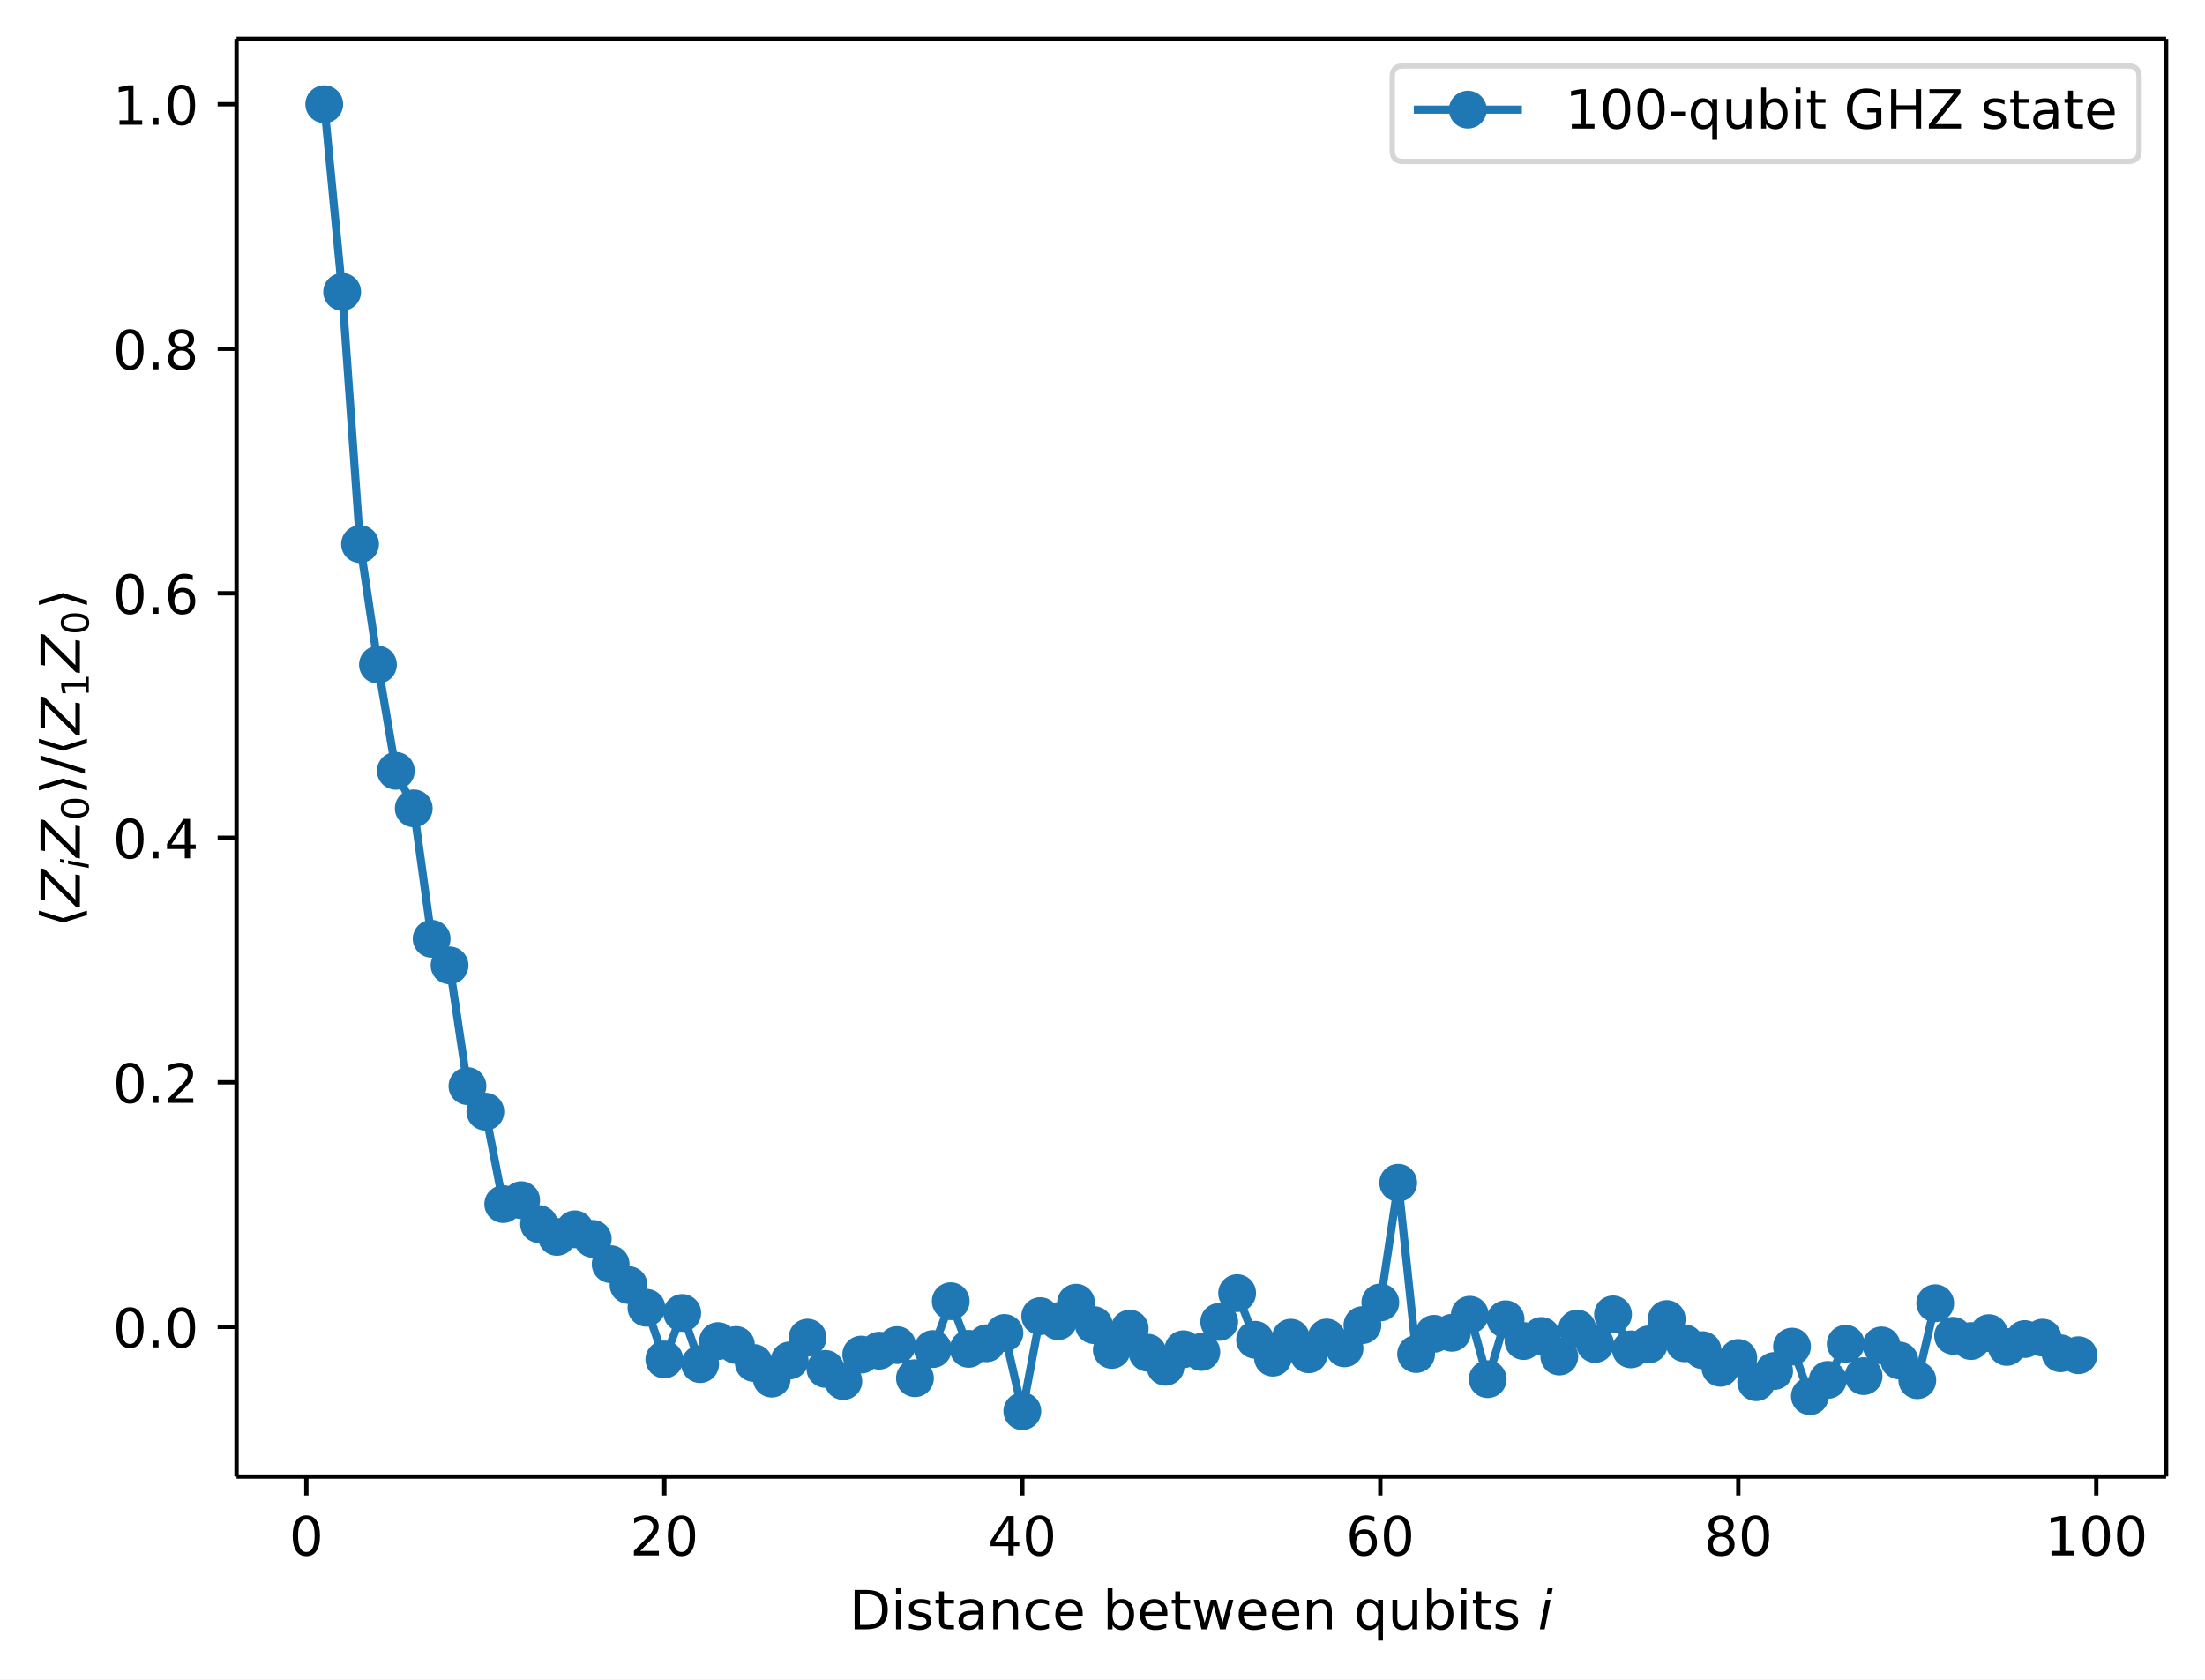
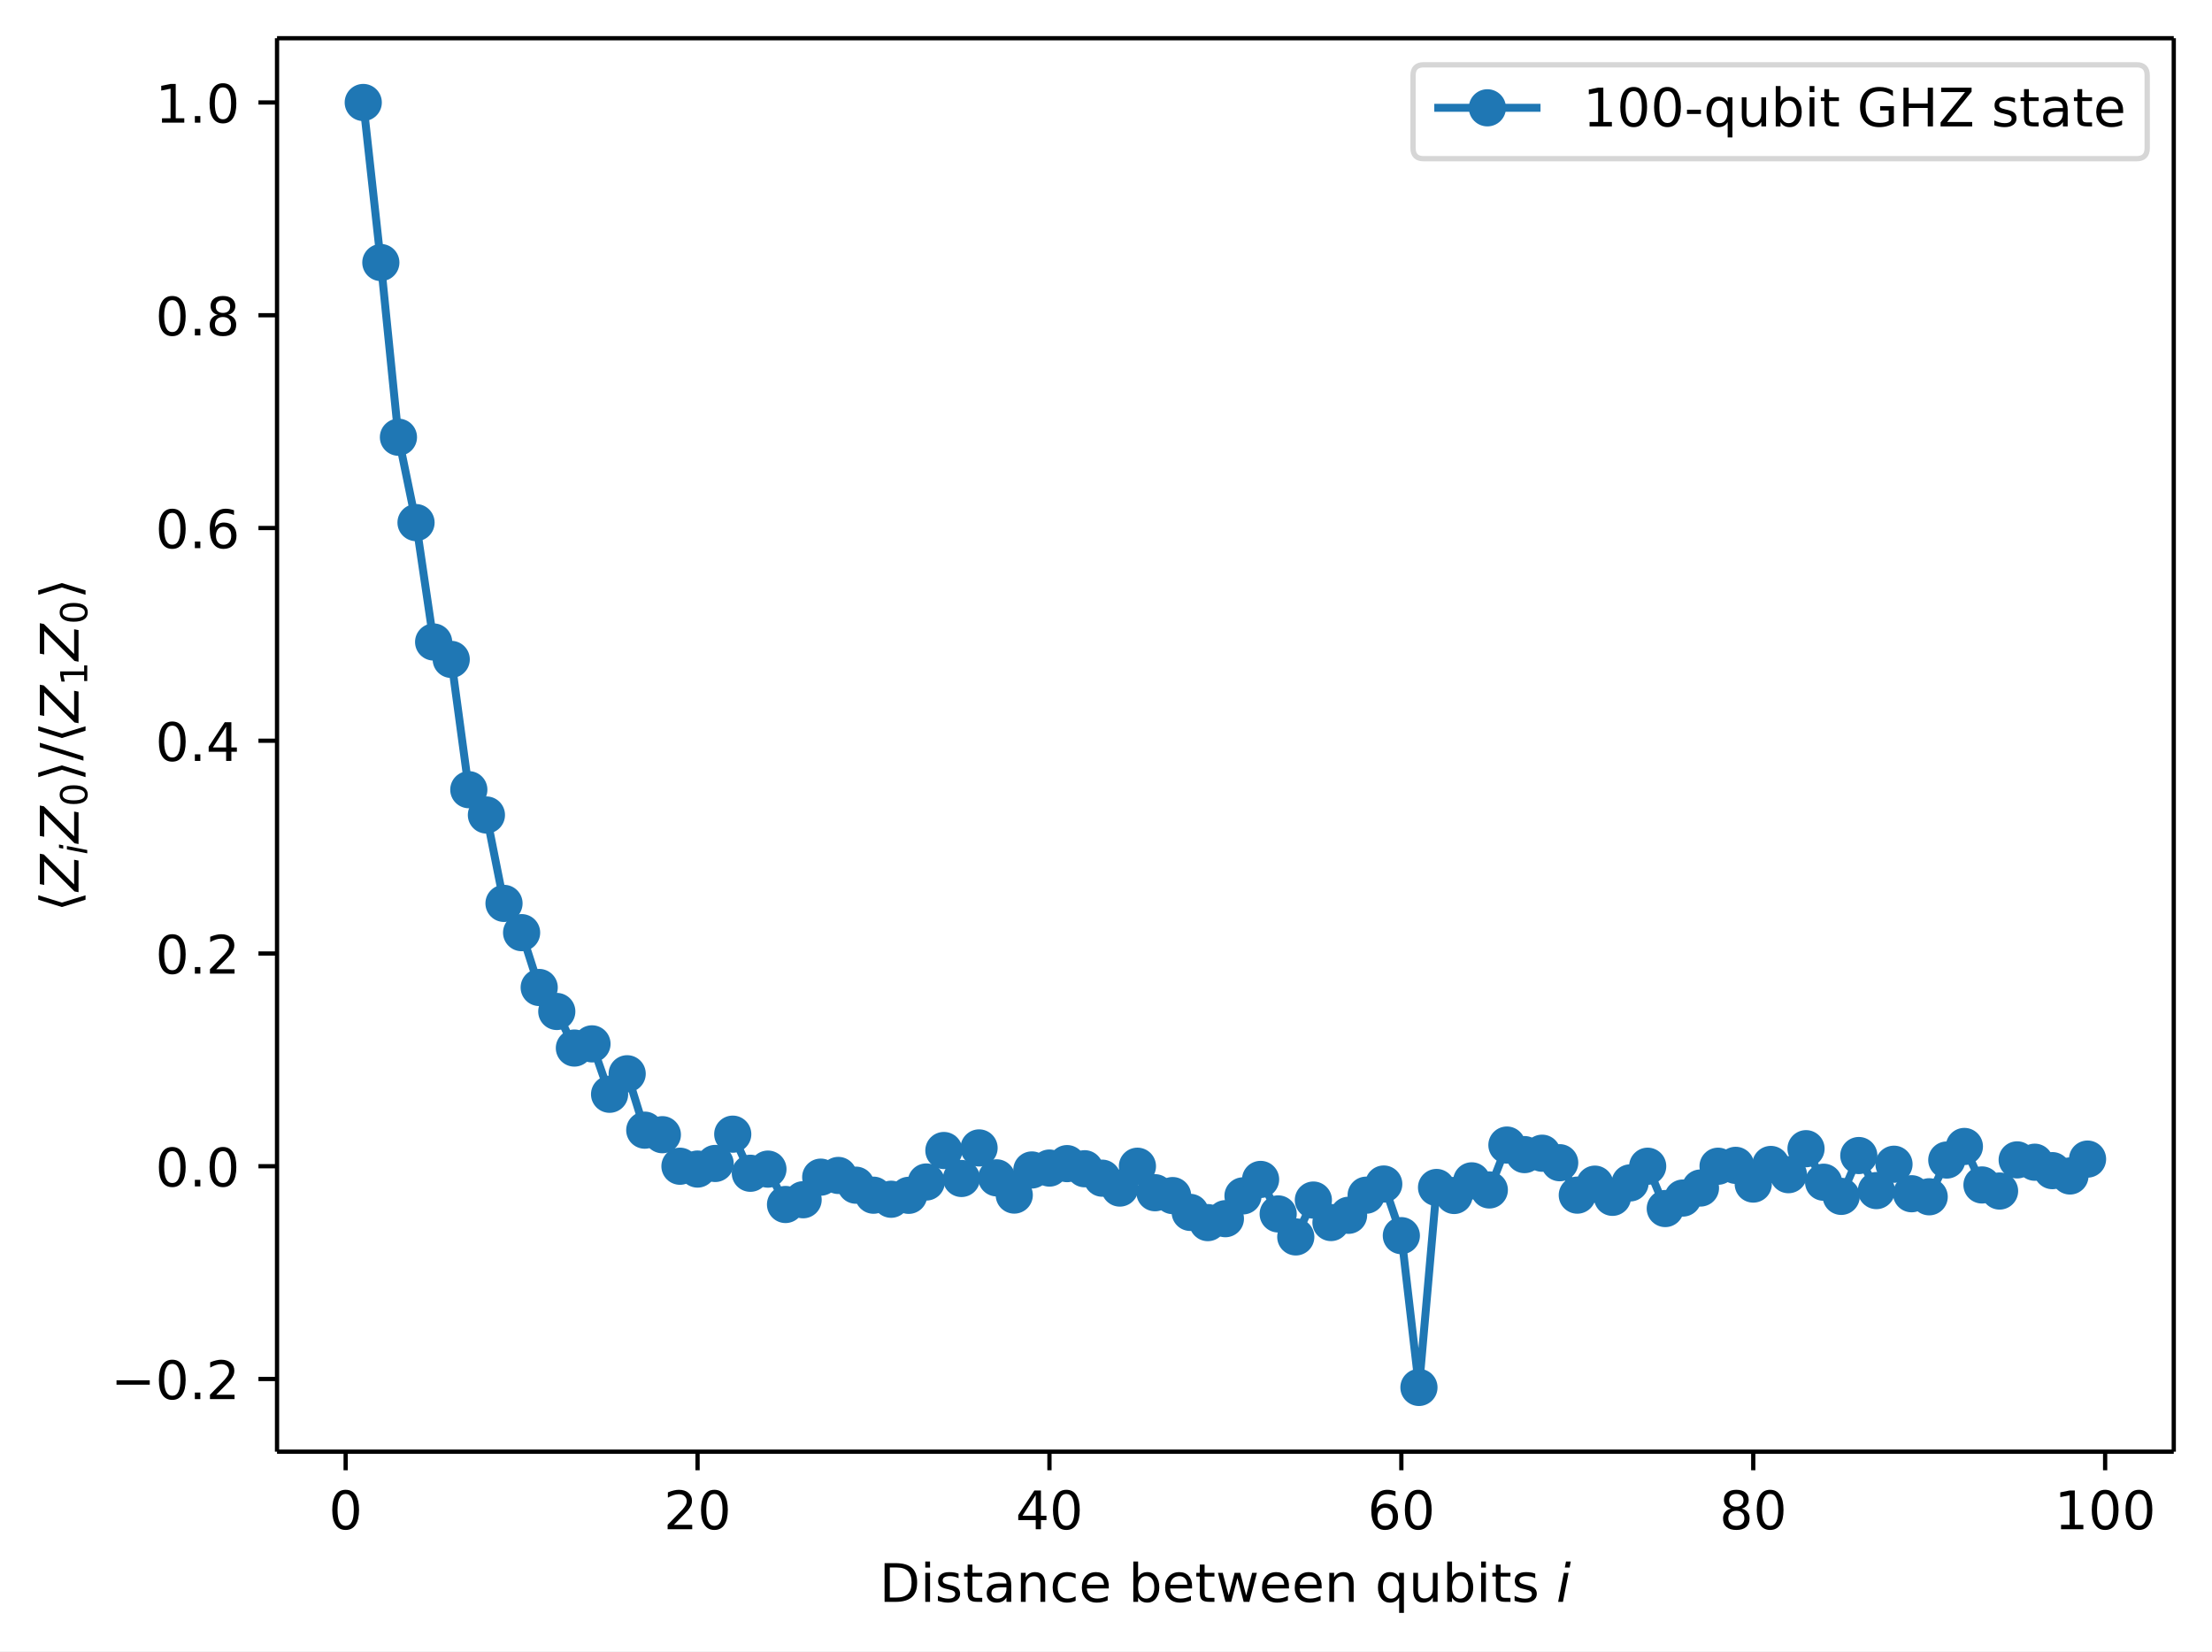
- <svg xmlns="http://www.w3.org/2000/svg" xmlns:xlink="http://www.w3.org/1999/xlink" width="408.1pt" height="310.89pt" version="1.1" viewBox="0 0 408.1 310.89">
+ <svg xmlns="http://www.w3.org/2000/svg" xmlns:xlink="http://www.w3.org/1999/xlink" width="416.48pt" height="310.89pt" version="1.1" viewBox="0 0 416.48 310.89">
  <defs>
    <style type="text/css">*{stroke-linejoin: round; stroke-linecap: butt}</style>
  </defs>
-   <path d="m0 310.89h408.1v-310.89h-408.1z" fill="#ffffff" />
-   <path d="m43.781 273.31h357.12v-266.11h-357.12z" fill="#ffffff" />
+   <path d="m0 310.89h416.48v-310.89h-416.48z" fill="#ffffff" />
+   <path d="m52.161 273.31h357.12v-266.11h-357.12z" fill="#ffffff" />
  <defs>
    <path id="74202237dc5" d="m0 0v3.5" stroke="#000000" stroke-width=".8" />
  </defs>
-   <use x="56.701" y="273.312" stroke="#000000" stroke-width=".8" xlink:href="#74202237dc5" />
-   <g transform="translate(53.52 287.91) scale(.1 -.1)">
+   <use x="65.081" y="273.312" stroke="#000000" stroke-width=".8" xlink:href="#74202237dc5" />
+   <g transform="translate(61.9 287.91) scale(.1 -.1)">
    <defs>
      <path id="DejaVuSans-30" transform="scale(.015625)" d="m2034 4250q-487 0-733-480-245-479-245-1442 0-959 245-1439 246-480 733-480 491 0 736 480 246 480 246 1439 0 963-246 1442-245 480-736 480zm0 500q785 0 1199-621 414-620 414-1801 0-1178-414-1799-414-620-1199-620-784 0-1198 620-414 621-414 1799 0 1181 414 1801 414 621 1198 621z" />
    </defs>
    <use xlink:href="#DejaVuSans-30" />
  </g>
-   <use x="122.957" y="273.312" stroke="#000000" stroke-width=".8" xlink:href="#74202237dc5" />
-   <g transform="translate(116.59 287.91) scale(.1 -.1)">
+   <use x="131.337" y="273.312" stroke="#000000" stroke-width=".8" xlink:href="#74202237dc5" />
+   <g transform="translate(124.97 287.91) scale(.1 -.1)">
    <defs>
      <path id="DejaVuSans-32" transform="scale(.015625)" d="m1228 531h2203v-531h-2962v531q359 372 979 998 621 627 780 809 303 340 423 576 121 236 121 464 0 372-261 606-261 235-680 235-297 0-627-103-329-103-704-313v638q381 153 712 231 332 78 607 78 725 0 1156-363 431-362 431-968 0-288-108-546-107-257-392-607-78-91-497-524-418-433-1181-1211z" />
    </defs>
    <use xlink:href="#DejaVuSans-32" />
    <use transform="translate(63.623)" xlink:href="#DejaVuSans-30" />
  </g>
-   <use x="189.213" y="273.312" stroke="#000000" stroke-width=".8" xlink:href="#74202237dc5" />
-   <g transform="translate(182.85 287.91) scale(.1 -.1)">
+   <use x="197.593" y="273.312" stroke="#000000" stroke-width=".8" xlink:href="#74202237dc5" />
+   <g transform="translate(191.23 287.91) scale(.1 -.1)">
    <defs>
      <path id="DejaVuSans-34" transform="scale(.015625)" d="m2419 4116-1594-2491h1594v2491zm-166 550h794v-3041h666v-525h-666v-1100h-628v1100h-2106v609l1940 2957z" />
    </defs>
    <use xlink:href="#DejaVuSans-34" />
    <use transform="translate(63.623)" xlink:href="#DejaVuSans-30" />
  </g>
-   <use x="255.469" y="273.312" stroke="#000000" stroke-width=".8" xlink:href="#74202237dc5" />
-   <g transform="translate(249.11 287.91) scale(.1 -.1)">
+   <use x="263.849" y="273.312" stroke="#000000" stroke-width=".8" xlink:href="#74202237dc5" />
+   <g transform="translate(257.49 287.91) scale(.1 -.1)">
    <defs>
      <path id="DejaVuSans-36" transform="scale(.015625)" d="m2113 2584q-425 0-674-291-248-290-248-796 0-503 248-796 249-292 674-292t673 292q248 293 248 796 0 506-248 796-248 291-673 291zm1253 1979v-575q-238 112-480 171-242 60-480 60-625 0-955-422-329-422-376-1275 184 272 462 417 279 145 613 145 703 0 1111-427 408-426 408-1160 0-719-425-1154-425-434-1131-434-810 0-1238 620-428 621-428 1799 0 1106 525 1764t1409 658q238 0 480-47t505-140z" />
    </defs>
    <use xlink:href="#DejaVuSans-36" />
    <use transform="translate(63.623)" xlink:href="#DejaVuSans-30" />
  </g>
-   <use x="321.725" y="273.312" stroke="#000000" stroke-width=".8" xlink:href="#74202237dc5" />
-   <g transform="translate(315.36 287.91) scale(.1 -.1)">
+   <use x="330.105" y="273.312" stroke="#000000" stroke-width=".8" xlink:href="#74202237dc5" />
+   <g transform="translate(323.74 287.91) scale(.1 -.1)">
    <defs>
      <path id="DejaVuSans-38" transform="scale(.015625)" d="m2034 2216q-450 0-708-241-257-241-257-662 0-422 257-663 258-241 708-241t709 242q260 243 260 662 0 421-258 662-257 241-711 241zm-631 268q-406 100-633 378-226 279-226 679 0 559 398 884 399 325 1092 325 697 0 1094-325t397-884q0-400-227-679-226-278-629-378 456-106 710-416 255-309 255-755 0-679-414-1042-414-362-1186-362-771 0-1186 362-414 363-414 1042 0 446 256 755 257 310 713 416zm-231 997q0-362 226-565 227-203 636-203 407 0 636 203 230 203 230 565 0 363-230 566-229 203-636 203-409 0-636-203-226-203-226-566z" />
    </defs>
    <use xlink:href="#DejaVuSans-38" />
    <use transform="translate(63.623)" xlink:href="#DejaVuSans-30" />
  </g>
-   <use x="387.981" y="273.312" stroke="#000000" stroke-width=".8" xlink:href="#74202237dc5" />
-   <g transform="translate(378.44 287.91) scale(.1 -.1)">
+   <use x="396.361" y="273.312" stroke="#000000" stroke-width=".8" xlink:href="#74202237dc5" />
+   <g transform="translate(386.82 287.91) scale(.1 -.1)">
    <defs>
      <path id="DejaVuSans-31" transform="scale(.015625)" d="m794 531h1031v3560l-1122-225v575l1116 225h631v-4135h1031v-531h-2687v531z" />
    </defs>
    <use xlink:href="#DejaVuSans-31" />
    <use transform="translate(63.623)" xlink:href="#DejaVuSans-30" />
    <use transform="translate(127.25)" xlink:href="#DejaVuSans-30" />
  </g>
-   <g transform="translate(157.19 301.59) scale(.1 -.1)">
+   <g transform="translate(165.57 301.59) scale(.1 -.1)">
    <defs>
      <path id="DejaVuSans-44" transform="scale(.015625)" d="m1259 4147v-3628h763q966 0 1414 437 448 438 448 1382 0 937-448 1373t-1414 436h-763zm-631 519h1297q1356 0 1990-564 635-564 635-1764 0-1207-638-1773-637-565-1987-565h-1297v4666z" />
      <path id="DejaVuSans-69" transform="scale(.015625)" d="m603 3500h575v-3500h-575v3500zm0 1363h575v-729h-575v729z" />
      <path id="DejaVuSans-73" transform="scale(.015625)" d="m2834 3397v-544q-243 125-506 187-262 63-544 63-428 0-642-131t-214-394q0-200 153-314t616-217l197-44q612-131 870-370t258-667q0-488-386-773-386-284-1061-284-281 0-586 55t-642 164v594q319-166 628-249 309-82 613-82 406 0 624 139 219 139 219 392 0 234-158 359-157 125-692 241l-200 47q-534 112-772 345-237 233-237 639 0 494 350 762 350 269 994 269 318 0 599-47 282-46 519-140z" />
      <path id="DejaVuSans-74" transform="scale(.015625)" d="m1172 4494v-994h1184v-447h-1184v-1900q0-428 117-550t477-122h590v-481h-590q-666 0-919 248-253 249-253 905v1900h-422v447h422v994h578z" />
      <path id="DejaVuSans-61" transform="scale(.015625)" d="m2194 1759q-697 0-966-159t-269-544q0-306 202-486 202-179 548-179 479 0 768 339t289 901v128h-572zm1147 238v-1997h-575v531q-197-318-491-470t-719-152q-537 0-855 302-317 302-317 808 0 590 395 890 396 300 1180 300h807v57q0 397-261 614t-733 217q-300 0-585-72-284-72-546-216v532q315 122 612 182 297 61 578 61 760 0 1135-394 375-393 375-1193z" />
      <path id="DejaVuSans-6e" transform="scale(.015625)" d="m3513 2113v-2113h-575v2094q0 497-194 743-194 247-581 247-466 0-735-297-269-296-269-809v-1978h-578v3500h578v-544q207 316 486 472 280 156 646 156 603 0 912-373 310-373 310-1098z" />
      <path id="DejaVuSans-63" transform="scale(.015625)" d="m3122 3366v-538q-244 135-489 202t-495 67q-560 0-870-355-309-354-309-995t309-996q310-354 870-354 250 0 495 67t489 202v-532q-241-112-499-168-257-57-548-57-791 0-1257 497-465 497-465 1341 0 856 470 1346 471 491 1290 491 265 0 518-55 253-54 491-163z" />
      <path id="DejaVuSans-65" transform="scale(.015625)" d="m3597 1894v-281h-2644q38-594 358-905t892-311q331 0 642 81t618 244v-544q-310-131-635-200t-659-69q-838 0-1327 487-489 488-489 1320 0 859 464 1363 464 505 1252 505 706 0 1117-455 411-454 411-1235zm-575 169q-6 471-264 752-258 282-683 282-481 0-770-272t-333-766l2050 4z" />
      <path id="DejaVuSans-62" transform="scale(.015625)" d="m3116 1747q0 634-261 995t-717 361q-457 0-718-361t-261-995 261-995 718-361q456 0 717 361t261 995zm-1957 1222q182 312 458 463 277 152 661 152 638 0 1036-506 399-506 399-1331t-399-1332q-398-506-1036-506-384 0-661 152-276 152-458 464v-525h-578v4863h578v-1894z" />
      <path id="DejaVuSans-77" transform="scale(.015625)" d="m269 3500h575l719-2731 715 2731h678l719-2731 716 2731h575l-916-3500h-678l-753 2869-756-2869h-679l-915 3500z" />
      <path id="DejaVuSans-71" transform="scale(.015625)" d="m947 1747q0-634 261-995t717-361 718 361q263 361 263 995t-263 995q-262 361-718 361t-717-361-261-995zm1959-1222q-181-312-458-464-276-152-664-152-634 0-1033 506-398 507-398 1332t398 1331q399 506 1033 506 388 0 664-152 277-151 458-463v531h575v-4831h-575v1856z" />
      <path id="DejaVuSans-75" transform="scale(.015625)" d="m544 1381v2119h575v-2097q0-497 193-746 194-248 582-248 465 0 735 297 271 297 271 810v1984h575v-3500h-575v538q-209-319-486-474-276-155-642-155-603 0-916 375-312 375-312 1097zm1447 2203z" />
      <path id="DejaVuSans-Oblique-69" transform="scale(.015625)" d="m1172 4863h575l-141-729h-575l141 729zm-263-1363h575l-684-3500h-575l684 3500z" />
    </defs>
    <use transform="translate(0 .015625)" xlink:href="#DejaVuSans-44" />
    <use transform="translate(77.002 .015625)" xlink:href="#DejaVuSans-69" />
    <use transform="translate(104.79 .015625)" xlink:href="#DejaVuSans-73" />
    <use transform="translate(156.88 .015625)" xlink:href="#DejaVuSans-74" />
    <use transform="translate(196.09 .015625)" xlink:href="#DejaVuSans-61" />
    <use transform="translate(257.37 .015625)" xlink:href="#DejaVuSans-6e" />
    <use transform="translate(320.75 .015625)" xlink:href="#DejaVuSans-63" />
    <use transform="translate(375.73 .015625)" xlink:href="#DejaVuSans-65" />
    <use transform="translate(437.26 .015625)" xlink:href="#DejaVuSans-20" />
    <use transform="translate(469.04 .015625)" xlink:href="#DejaVuSans-62" />
    <use transform="translate(532.52 .015625)" xlink:href="#DejaVuSans-65" />
    <use transform="translate(594.04 .015625)" xlink:href="#DejaVuSans-74" />
    <use transform="translate(633.25 .015625)" xlink:href="#DejaVuSans-77" />
    <use transform="translate(715.04 .015625)" xlink:href="#DejaVuSans-65" />
    <use transform="translate(776.56 .015625)" xlink:href="#DejaVuSans-65" />
    <use transform="translate(838.09 .015625)" xlink:href="#DejaVuSans-6e" />
    <use transform="translate(901.46 .015625)" xlink:href="#DejaVuSans-20" />
    <use transform="translate(933.25 .015625)" xlink:href="#DejaVuSans-71" />
    <use transform="translate(996.73 .015625)" xlink:href="#DejaVuSans-75" />
    <use transform="translate(1060.1 .015625)" xlink:href="#DejaVuSans-62" />
    <use transform="translate(1123.6 .015625)" xlink:href="#DejaVuSans-69" />
    <use transform="translate(1151.4 .015625)" xlink:href="#DejaVuSans-74" />
    <use transform="translate(1190.6 .015625)" xlink:href="#DejaVuSans-73" />
    <use transform="translate(1242.7 .015625)" xlink:href="#DejaVuSans-20" />
    <use transform="translate(1274.5 .015625)" xlink:href="#DejaVuSans-Oblique-69" />
  </g>
  <defs>
    <path id="a2b1e3c4c59" d="m0 0h-3.5" stroke="#000000" stroke-width=".8" />
  </defs>
-   <use x="43.781" y="245.599" stroke="#000000" stroke-width=".8" xlink:href="#a2b1e3c4c59" />
-   <g transform="translate(20.878 249.4) scale(.1 -.1)">
-     <defs>
+   <use x="52.161" y="259.625" stroke="#000000" stroke-width=".8" xlink:href="#a2b1e3c4c59" />
+   <g transform="translate(20.878 263.42) scale(.1 -.1)">
+     <defs>
+       <path id="DejaVuSans-2212" transform="scale(.015625)" d="m678 2272h4006v-531h-4006v531z" />
      <path id="DejaVuSans-2e" transform="scale(.015625)" d="m684 794h660v-794h-660v794z" />
    </defs>
+     <use xlink:href="#DejaVuSans-2212" />
+     <use transform="translate(83.789)" xlink:href="#DejaVuSans-30" />
+     <use transform="translate(147.41)" xlink:href="#DejaVuSans-2e" />
+     <use transform="translate(179.2)" xlink:href="#DejaVuSans-32" />
+   </g>
+   <use x="52.161" y="219.57" stroke="#000000" stroke-width=".8" xlink:href="#a2b1e3c4c59" />
+   <g transform="translate(29.258 223.37) scale(.1 -.1)">
    <use xlink:href="#DejaVuSans-30" />
    <use transform="translate(63.623)" xlink:href="#DejaVuSans-2e" />
    <use transform="translate(95.41)" xlink:href="#DejaVuSans-30" />
  </g>
-   <use x="43.781" y="200.338" stroke="#000000" stroke-width=".8" xlink:href="#a2b1e3c4c59" />
-   <g transform="translate(20.878 204.14) scale(.1 -.1)">
+   <use x="52.161" y="179.515" stroke="#000000" stroke-width=".8" xlink:href="#a2b1e3c4c59" />
+   <g transform="translate(29.258 183.31) scale(.1 -.1)">
    <use xlink:href="#DejaVuSans-30" />
    <use transform="translate(63.623)" xlink:href="#DejaVuSans-2e" />
    <use transform="translate(95.41)" xlink:href="#DejaVuSans-32" />
  </g>
-   <use x="43.781" y="155.078" stroke="#000000" stroke-width=".8" xlink:href="#a2b1e3c4c59" />
-   <g transform="translate(20.878 158.88) scale(.1 -.1)">
+   <use x="52.161" y="139.46" stroke="#000000" stroke-width=".8" xlink:href="#a2b1e3c4c59" />
+   <g transform="translate(29.258 143.26) scale(.1 -.1)">
    <use xlink:href="#DejaVuSans-30" />
    <use transform="translate(63.623)" xlink:href="#DejaVuSans-2e" />
    <use transform="translate(95.41)" xlink:href="#DejaVuSans-34" />
  </g>
-   <use x="43.781" y="109.817" stroke="#000000" stroke-width=".8" xlink:href="#a2b1e3c4c59" />
-   <g transform="translate(20.878 113.62) scale(.1 -.1)">
+   <use x="52.161" y="99.406" stroke="#000000" stroke-width=".8" xlink:href="#a2b1e3c4c59" />
+   <g transform="translate(29.258 103.2) scale(.1 -.1)">
    <use xlink:href="#DejaVuSans-30" />
    <use transform="translate(63.623)" xlink:href="#DejaVuSans-2e" />
    <use transform="translate(95.41)" xlink:href="#DejaVuSans-36" />
  </g>
-   <use x="43.781" y="64.557" stroke="#000000" stroke-width=".8" xlink:href="#a2b1e3c4c59" />
-   <g transform="translate(20.878 68.356) scale(.1 -.1)">
+   <use x="52.161" y="59.351" stroke="#000000" stroke-width=".8" xlink:href="#a2b1e3c4c59" />
+   <g transform="translate(29.258 63.15) scale(.1 -.1)">
    <use xlink:href="#DejaVuSans-30" />
    <use transform="translate(63.623)" xlink:href="#DejaVuSans-2e" />
    <use transform="translate(95.41)" xlink:href="#DejaVuSans-38" />
  </g>
-   <use x="43.781" y="19.296" stroke="#000000" stroke-width=".8" xlink:href="#a2b1e3c4c59" />
-   <g transform="translate(20.878 23.095) scale(.1 -.1)">
+   <use x="52.161" y="19.296" stroke="#000000" stroke-width=".8" xlink:href="#a2b1e3c4c59" />
+   <g transform="translate(29.258 23.095) scale(.1 -.1)">
    <use xlink:href="#DejaVuSans-31" />
    <use transform="translate(63.623)" xlink:href="#DejaVuSans-2e" />
    <use transform="translate(95.41)" xlink:href="#DejaVuSans-30" />
  </g>
  <g transform="translate(14.798 171.66) rotate(-90) scale(.1 -.1)">
    <defs>
      <path id="DejaVuSans-27e8" transform="scale(.015625)" d="m572 2006 881 2850h531l-881-2850 881-2850h-531l-881 2850z" />
      <path id="DejaVuSans-Oblique-5a" transform="scale(.015625)" d="m838 4666h3662l-91-482-3615-3653h2975l-100-531h-3810l91 481 3616 3653h-2828l100 532z" />
      <path id="DejaVuSans-27e9" transform="scale(.015625)" d="m1925 2006-881-2850h-531l881 2850-881 2850h531l881-2850z" />
      <path id="DejaVuSans-2f" transform="scale(.015625)" d="m1625 4666h531l-1625-5260h-531l1625 5260z" />
    </defs>
    <use transform="translate(0 .125)" xlink:href="#DejaVuSans-27e8" />
    <use transform="translate(39.014 .125)" xlink:href="#DejaVuSans-Oblique-5a" />
    <use transform="translate(107.52 -16.281) scale(.7)" xlink:href="#DejaVuSans-Oblique-69" />
    <use transform="translate(129.7 .125)" xlink:href="#DejaVuSans-Oblique-5a" />
    <use transform="translate(198.21 -16.281) scale(.7)" xlink:href="#DejaVuSans-30" />
    <use transform="translate(245.48 .125)" xlink:href="#DejaVuSans-27e9" />
    <use transform="translate(284.49 .125)" xlink:href="#DejaVuSans-2f" />
    <use transform="translate(318.18 .125)" xlink:href="#DejaVuSans-27e8" />
    <use transform="translate(357.2 .125)" xlink:href="#DejaVuSans-Oblique-5a" />
    <use transform="translate(425.7 -16.281) scale(.7)" xlink:href="#DejaVuSans-31" />
    <use transform="translate(472.97 .125)" xlink:href="#DejaVuSans-Oblique-5a" />
    <use transform="translate(541.48 -16.281) scale(.7)" xlink:href="#DejaVuSans-30" />
    <use transform="translate(588.75 .125)" xlink:href="#DejaVuSans-27e9" />
  </g>
-   <path d="m60.014 19.296 3.313 34.733 3.313 46.691 3.313 22.316 3.313 19.649 3.313 6.947 3.313 24.143 3.313 4.924 3.313 22.343 3.313 4.731 3.313 17.107 3.313-0.723 3.313 4.428 3.313 2.37 3.313-1.407 3.313 1.771 3.313 4.684 3.313 3.859 3.313 4.21 3.313 9.571 3.313-8.61 3.313 9.467 3.313-4.258 3.313 0.717 3.313 3.337 3.313 2.892 3.313-3.367 3.313-4.222 3.313 5.791 3.313 2.251 3.313-4.903 3.313-0.723 3.313-1.036 3.313 6.136 3.313-5.403 3.313-8.854 3.313 8.816 3.313-1.026 3.313-1.913 3.313 14.481 3.313-17.596 3.313 0.934 3.313-3.417 3.313 4.148 3.313 4.585 3.313-3.937 3.313 4.454 3.313 2.604 3.313-3.242 3.313 0.5 3.313-5.565 3.313-5.317 3.313 8.625 3.313 3.316 3.313-3.7 3.313 3.074 3.313-3.104 3.313 2.004 3.313-4.296 3.313-4.202 3.313-22.146 3.313 31.696 3.313-3.743 3.313-0.186 3.313-3.342 3.313 11.925 3.313-11.091 3.313 4.027 3.313-0.937 3.313 3.807 3.313-5.183 3.313 2.857 3.313-5.469 3.313 6.469 3.313-0.922 3.313-4.688 3.313 4.491 3.313 1.27 3.313 3.262 3.313-1.818 3.313 4.488 3.313-2.072 3.313-4.516 3.313 9.174 3.313-3.015 3.313-6.686 3.313 5.989 3.313-5.686 3.313 2.795 3.313 3.646 3.313-14.24 3.313 6.022 3.313 0.97 3.313-1.465 3.313 2.55 3.313-1.453 3.313-0.264 3.313 2.9 3.313 0.358" clip-path="url(#893fe9f7941)" fill="none" stroke="#1f77b4" stroke-linecap="square" stroke-width="1.5" />
+   <path d="m68.394 19.296 3.313 30.135 3.313 32.886 3.313 16.076 3.313 22.48 3.313 3.275 3.313 24.53 3.313 4.765 3.313 16.642 3.313 5.508 3.313 10.325 3.313 4.515 3.313 6.887 3.313-0.788 3.313 9.489 3.313-3.859 3.313 10.618 3.313 0.854 3.313 5.936 3.313 0.533 3.313-1.053 3.313-5.515 3.313 7.36 3.313-0.78 3.313 6.661 3.313-0.894 3.313-4.253 3.313-0.322 3.313 1.833 3.313 1.886 3.313 0.761 3.313-0.737 3.313-2.51 3.313-5.927 3.313 5.263 3.313-5.75 3.313 5.637 3.313 3.238 3.313-4.726 3.313-0.358 3.313-0.837 3.313 0.966 3.313 1.776 3.313 1.86 3.313-4.11 3.313 4.989 3.313 0.538 3.313 3.163 3.313 1.925 3.313-0.74 3.313-4.295 3.313-3.097 3.313 6.496 3.313 4.327 3.313-6.938 3.313 4.232 3.313-1.366 3.313-3.784 3.313-2.101 3.313 9.721 3.313 28.574 3.313-37.645 3.313 1.506 3.313-2.755 3.313 1.712 3.313-8.449 3.313 1.797 3.313-0.262 3.313 1.788 3.313 6.105 3.313-2.067 3.313 2.48 3.313-2.715 3.313-3.14 3.313 7.967 3.313-1.976 3.313-1.888 3.313-4.103 3.313-0.165 3.313 3.524 3.313-3.691 3.313 1.923 3.313-4.892 3.313 6.313 3.313 2.664 3.313-7.689 3.313 6.599 3.313-4.963 3.313 5.555 3.313 0.573 3.313-6.92 3.313-2.554 3.313 7.247 3.313 1.143 3.313-5.865 3.313 0.441 3.313 1.585 3.313 1.005 3.313-3.18" clip-path="url(#893fe9f7941)" fill="none" stroke="#1f77b4" stroke-linecap="square" stroke-width="1.5" />
  <defs>
    <path id="c8b4cf7db5a" d="m0 3c0.796 0 1.559-0.316 2.121-0.879 0.563-0.563 0.879-1.326 0.879-2.121s-0.316-1.559-0.879-2.121c-0.563-0.563-1.326-0.879-2.121-0.879s-1.559 0.316-2.121 0.879c-0.563 0.563-0.879 1.326-0.879 2.121s0.316 1.559 0.879 2.121c0.563 0.563 1.326 0.879 2.121 0.879z" stroke="#1f77b4" />
  </defs>
  <g clip-path="url(#893fe9f7941)" fill="#1f77b4" stroke="#1f77b4">
-     <use x="60.014" y="19.296" xlink:href="#c8b4cf7db5a" />
-     <use x="63.327" y="54.029" xlink:href="#c8b4cf7db5a" />
-     <use x="66.64" y="100.719" xlink:href="#c8b4cf7db5a" />
-     <use x="69.952" y="123.036" xlink:href="#c8b4cf7db5a" />
-     <use x="73.265" y="142.685" xlink:href="#c8b4cf7db5a" />
-     <use x="76.578" y="149.632" xlink:href="#c8b4cf7db5a" />
-     <use x="79.891" y="173.775" xlink:href="#c8b4cf7db5a" />
-     <use x="83.204" y="178.698" xlink:href="#c8b4cf7db5a" />
-     <use x="86.516" y="201.041" xlink:href="#c8b4cf7db5a" />
-     <use x="89.829" y="205.772" xlink:href="#c8b4cf7db5a" />
-     <use x="93.142" y="222.879" xlink:href="#c8b4cf7db5a" />
-     <use x="96.455" y="222.156" xlink:href="#c8b4cf7db5a" />
-     <use x="99.768" y="226.584" xlink:href="#c8b4cf7db5a" />
-     <use x="103.08" y="228.954" xlink:href="#c8b4cf7db5a" />
-     <use x="106.393" y="227.548" xlink:href="#c8b4cf7db5a" />
-     <use x="109.706" y="229.319" xlink:href="#c8b4cf7db5a" />
-     <use x="113.019" y="234.003" xlink:href="#c8b4cf7db5a" />
-     <use x="116.332" y="237.861" xlink:href="#c8b4cf7db5a" />
-     <use x="119.644" y="242.071" xlink:href="#c8b4cf7db5a" />
-     <use x="122.957" y="251.642" xlink:href="#c8b4cf7db5a" />
-     <use x="126.27" y="243.033" xlink:href="#c8b4cf7db5a" />
-     <use x="129.583" y="252.5" xlink:href="#c8b4cf7db5a" />
-     <use x="132.896" y="248.241" xlink:href="#c8b4cf7db5a" />
-     <use x="136.208" y="248.959" xlink:href="#c8b4cf7db5a" />
-     <use x="139.521" y="252.296" xlink:href="#c8b4cf7db5a" />
-     <use x="142.834" y="255.188" xlink:href="#c8b4cf7db5a" />
-     <use x="146.147" y="251.82" xlink:href="#c8b4cf7db5a" />
-     <use x="149.46" y="247.599" xlink:href="#c8b4cf7db5a" />
-     <use x="152.772" y="253.39" xlink:href="#c8b4cf7db5a" />
-     <use x="156.085" y="255.64" xlink:href="#c8b4cf7db5a" />
-     <use x="159.398" y="250.737" xlink:href="#c8b4cf7db5a" />
-     <use x="162.711" y="250.014" xlink:href="#c8b4cf7db5a" />
-     <use x="166.024" y="248.978" xlink:href="#c8b4cf7db5a" />
-     <use x="169.336" y="255.114" xlink:href="#c8b4cf7db5a" />
-     <use x="172.649" y="249.711" xlink:href="#c8b4cf7db5a" />
-     <use x="175.962" y="240.857" xlink:href="#c8b4cf7db5a" />
-     <use x="179.275" y="249.673" xlink:href="#c8b4cf7db5a" />
-     <use x="182.588" y="248.648" xlink:href="#c8b4cf7db5a" />
-     <use x="185.9" y="246.735" xlink:href="#c8b4cf7db5a" />
-     <use x="189.213" y="261.216" xlink:href="#c8b4cf7db5a" />
-     <use x="192.526" y="243.62" xlink:href="#c8b4cf7db5a" />
-     <use x="195.839" y="244.554" xlink:href="#c8b4cf7db5a" />
-     <use x="199.152" y="241.137" xlink:href="#c8b4cf7db5a" />
-     <use x="202.464" y="245.285" xlink:href="#c8b4cf7db5a" />
-     <use x="205.777" y="249.871" xlink:href="#c8b4cf7db5a" />
-     <use x="209.09" y="245.933" xlink:href="#c8b4cf7db5a" />
-     <use x="212.403" y="250.387" xlink:href="#c8b4cf7db5a" />
-     <use x="215.716" y="252.992" xlink:href="#c8b4cf7db5a" />
-     <use x="219.028" y="249.749" xlink:href="#c8b4cf7db5a" />
-     <use x="222.341" y="250.249" xlink:href="#c8b4cf7db5a" />
-     <use x="225.654" y="244.685" xlink:href="#c8b4cf7db5a" />
-     <use x="228.967" y="239.368" xlink:href="#c8b4cf7db5a" />
-     <use x="232.28" y="247.993" xlink:href="#c8b4cf7db5a" />
-     <use x="235.592" y="251.309" xlink:href="#c8b4cf7db5a" />
-     <use x="238.905" y="247.608" xlink:href="#c8b4cf7db5a" />
-     <use x="242.218" y="250.682" xlink:href="#c8b4cf7db5a" />
-     <use x="245.531" y="247.578" xlink:href="#c8b4cf7db5a" />
-     <use x="248.844" y="249.583" xlink:href="#c8b4cf7db5a" />
-     <use x="252.156" y="245.287" xlink:href="#c8b4cf7db5a" />
-     <use x="255.469" y="241.085" xlink:href="#c8b4cf7db5a" />
-     <use x="258.782" y="218.939" xlink:href="#c8b4cf7db5a" />
-     <use x="262.095" y="250.635" xlink:href="#c8b4cf7db5a" />
-     <use x="265.408" y="246.892" xlink:href="#c8b4cf7db5a" />
-     <use x="268.72" y="246.706" xlink:href="#c8b4cf7db5a" />
-     <use x="272.033" y="243.365" xlink:href="#c8b4cf7db5a" />
-     <use x="275.346" y="255.289" xlink:href="#c8b4cf7db5a" />
-     <use x="278.659" y="244.198" xlink:href="#c8b4cf7db5a" />
-     <use x="281.972" y="248.225" xlink:href="#c8b4cf7db5a" />
-     <use x="285.284" y="247.288" xlink:href="#c8b4cf7db5a" />
-     <use x="288.597" y="251.096" xlink:href="#c8b4cf7db5a" />
-     <use x="291.91" y="245.912" xlink:href="#c8b4cf7db5a" />
-     <use x="295.223" y="248.769" xlink:href="#c8b4cf7db5a" />
-     <use x="298.536" y="243.3" xlink:href="#c8b4cf7db5a" />
-     <use x="301.848" y="249.769" xlink:href="#c8b4cf7db5a" />
-     <use x="305.161" y="248.847" xlink:href="#c8b4cf7db5a" />
-     <use x="308.474" y="244.159" xlink:href="#c8b4cf7db5a" />
-     <use x="311.787" y="248.65" xlink:href="#c8b4cf7db5a" />
-     <use x="315.1" y="249.92" xlink:href="#c8b4cf7db5a" />
-     <use x="318.412" y="253.181" xlink:href="#c8b4cf7db5a" />
-     <use x="321.725" y="251.363" xlink:href="#c8b4cf7db5a" />
-     <use x="325.038" y="255.851" xlink:href="#c8b4cf7db5a" />
-     <use x="328.351" y="253.779" xlink:href="#c8b4cf7db5a" />
-     <use x="331.664" y="249.262" xlink:href="#c8b4cf7db5a" />
-     <use x="334.976" y="258.436" xlink:href="#c8b4cf7db5a" />
-     <use x="338.289" y="255.421" xlink:href="#c8b4cf7db5a" />
-     <use x="341.602" y="248.735" xlink:href="#c8b4cf7db5a" />
-     <use x="344.915" y="254.724" xlink:href="#c8b4cf7db5a" />
-     <use x="348.228" y="249.038" xlink:href="#c8b4cf7db5a" />
-     <use x="351.541" y="251.833" xlink:href="#c8b4cf7db5a" />
-     <use x="354.853" y="255.479" xlink:href="#c8b4cf7db5a" />
-     <use x="358.166" y="241.239" xlink:href="#c8b4cf7db5a" />
-     <use x="361.479" y="247.261" xlink:href="#c8b4cf7db5a" />
-     <use x="364.792" y="248.23" xlink:href="#c8b4cf7db5a" />
-     <use x="368.105" y="246.765" xlink:href="#c8b4cf7db5a" />
-     <use x="371.417" y="249.316" xlink:href="#c8b4cf7db5a" />
-     <use x="374.73" y="247.862" xlink:href="#c8b4cf7db5a" />
-     <use x="378.043" y="247.598" xlink:href="#c8b4cf7db5a" />
-     <use x="381.356" y="250.498" xlink:href="#c8b4cf7db5a" />
-     <use x="384.669" y="250.856" xlink:href="#c8b4cf7db5a" />
-   </g>
-   <path d="m43.781 273.31v-266.11" fill="none" stroke="#000000" stroke-linecap="square" stroke-width=".8" />
-   <path d="m400.9 273.31v-266.11" fill="none" stroke="#000000" stroke-linecap="square" stroke-width=".8" />
-   <path d="m43.781 273.31h357.12" fill="none" stroke="#000000" stroke-linecap="square" stroke-width=".8" />
-   <path d="m43.781 7.2h357.12" fill="none" stroke="#000000" stroke-linecap="square" stroke-width=".8" />
-   <path d="m259.67 29.878h134.23q2 0 2-2v-13.678q0-2-2-2h-134.23q-2 0-2 2v13.678q0 2 2 2z" fill="#ffffff" opacity=".8" stroke="#cccccc" />
-   <path d="m261.67 20.298h10 10" fill="none" stroke="#1f77b4" stroke-linecap="square" stroke-width="1.5" />
-   <use x="271.667" y="20.298" fill="#1f77b4" stroke="#1f77b4" xlink:href="#c8b4cf7db5a" />
-   <g transform="translate(289.67 23.798) scale(.1 -.1)">
+     <use x="68.394" y="19.296" xlink:href="#c8b4cf7db5a" />
+     <use x="71.706" y="49.431" xlink:href="#c8b4cf7db5a" />
+     <use x="75.019" y="82.317" xlink:href="#c8b4cf7db5a" />
+     <use x="78.332" y="98.393" xlink:href="#c8b4cf7db5a" />
+     <use x="81.645" y="120.873" xlink:href="#c8b4cf7db5a" />
+     <use x="84.958" y="124.148" xlink:href="#c8b4cf7db5a" />
+     <use x="88.27" y="148.678" xlink:href="#c8b4cf7db5a" />
+     <use x="91.583" y="153.443" xlink:href="#c8b4cf7db5a" />
+     <use x="94.896" y="170.085" xlink:href="#c8b4cf7db5a" />
+     <use x="98.209" y="175.593" xlink:href="#c8b4cf7db5a" />
+     <use x="101.522" y="185.918" xlink:href="#c8b4cf7db5a" />
+     <use x="104.834" y="190.434" xlink:href="#c8b4cf7db5a" />
+     <use x="108.147" y="197.32" xlink:href="#c8b4cf7db5a" />
+     <use x="111.46" y="196.532" xlink:href="#c8b4cf7db5a" />
+     <use x="114.773" y="206.021" xlink:href="#c8b4cf7db5a" />
+     <use x="118.086" y="202.162" xlink:href="#c8b4cf7db5a" />
+     <use x="121.398" y="212.78" xlink:href="#c8b4cf7db5a" />
+     <use x="124.711" y="213.633" xlink:href="#c8b4cf7db5a" />
+     <use x="128.024" y="219.57" xlink:href="#c8b4cf7db5a" />
+     <use x="131.337" y="220.103" xlink:href="#c8b4cf7db5a" />
+     <use x="134.65" y="219.05" xlink:href="#c8b4cf7db5a" />
+     <use x="137.962" y="213.534" xlink:href="#c8b4cf7db5a" />
+     <use x="141.275" y="220.894" xlink:href="#c8b4cf7db5a" />
+     <use x="144.588" y="220.114" xlink:href="#c8b4cf7db5a" />
+     <use x="147.901" y="226.775" xlink:href="#c8b4cf7db5a" />
+     <use x="151.214" y="225.88" xlink:href="#c8b4cf7db5a" />
+     <use x="154.527" y="221.627" xlink:href="#c8b4cf7db5a" />
+     <use x="157.839" y="221.306" xlink:href="#c8b4cf7db5a" />
+     <use x="161.152" y="223.139" xlink:href="#c8b4cf7db5a" />
+     <use x="164.465" y="225.024" xlink:href="#c8b4cf7db5a" />
+     <use x="167.778" y="225.786" xlink:href="#c8b4cf7db5a" />
+     <use x="171.091" y="225.049" xlink:href="#c8b4cf7db5a" />
+     <use x="174.403" y="222.539" xlink:href="#c8b4cf7db5a" />
+     <use x="177.716" y="216.611" xlink:href="#c8b4cf7db5a" />
+     <use x="181.029" y="221.875" xlink:href="#c8b4cf7db5a" />
+     <use x="184.342" y="216.124" xlink:href="#c8b4cf7db5a" />
+     <use x="187.655" y="221.761" xlink:href="#c8b4cf7db5a" />
+     <use x="190.967" y="224.999" xlink:href="#c8b4cf7db5a" />
+     <use x="194.28" y="220.274" xlink:href="#c8b4cf7db5a" />
+     <use x="197.593" y="219.915" xlink:href="#c8b4cf7db5a" />
+     <use x="200.906" y="219.079" xlink:href="#c8b4cf7db5a" />
+     <use x="204.219" y="220.044" xlink:href="#c8b4cf7db5a" />
+     <use x="207.531" y="221.821" xlink:href="#c8b4cf7db5a" />
+     <use x="210.844" y="223.68" xlink:href="#c8b4cf7db5a" />
+     <use x="214.157" y="219.57" xlink:href="#c8b4cf7db5a" />
+     <use x="217.47" y="224.559" xlink:href="#c8b4cf7db5a" />
+     <use x="220.783" y="225.097" xlink:href="#c8b4cf7db5a" />
+     <use x="224.095" y="228.261" xlink:href="#c8b4cf7db5a" />
+     <use x="227.408" y="230.186" xlink:href="#c8b4cf7db5a" />
+     <use x="230.721" y="229.446" xlink:href="#c8b4cf7db5a" />
+     <use x="234.034" y="225.151" xlink:href="#c8b4cf7db5a" />
+     <use x="237.347" y="222.054" xlink:href="#c8b4cf7db5a" />
+     <use x="240.659" y="228.551" xlink:href="#c8b4cf7db5a" />
+     <use x="243.972" y="232.878" xlink:href="#c8b4cf7db5a" />
+     <use x="247.285" y="225.94" xlink:href="#c8b4cf7db5a" />
+     <use x="250.598" y="230.172" xlink:href="#c8b4cf7db5a" />
+     <use x="253.911" y="228.806" xlink:href="#c8b4cf7db5a" />
+     <use x="257.223" y="225.022" xlink:href="#c8b4cf7db5a" />
+     <use x="260.536" y="222.921" xlink:href="#c8b4cf7db5a" />
+     <use x="263.849" y="232.642" xlink:href="#c8b4cf7db5a" />
+     <use x="267.162" y="261.216" xlink:href="#c8b4cf7db5a" />
+     <use x="270.475" y="223.571" xlink:href="#c8b4cf7db5a" />
+     <use x="273.787" y="225.077" xlink:href="#c8b4cf7db5a" />
+     <use x="277.1" y="222.322" xlink:href="#c8b4cf7db5a" />
+     <use x="280.413" y="224.034" xlink:href="#c8b4cf7db5a" />
+     <use x="283.726" y="215.585" xlink:href="#c8b4cf7db5a" />
+     <use x="287.039" y="217.382" xlink:href="#c8b4cf7db5a" />
+     <use x="290.351" y="217.12" xlink:href="#c8b4cf7db5a" />
+     <use x="293.664" y="218.908" xlink:href="#c8b4cf7db5a" />
+     <use x="296.977" y="225.012" xlink:href="#c8b4cf7db5a" />
+     <use x="300.29" y="222.945" xlink:href="#c8b4cf7db5a" />
+     <use x="303.603" y="225.425" xlink:href="#c8b4cf7db5a" />
+     <use x="306.915" y="222.71" xlink:href="#c8b4cf7db5a" />
+     <use x="310.228" y="219.57" xlink:href="#c8b4cf7db5a" />
+     <use x="313.541" y="227.537" xlink:href="#c8b4cf7db5a" />
+     <use x="316.854" y="225.561" xlink:href="#c8b4cf7db5a" />
+     <use x="320.167" y="223.673" xlink:href="#c8b4cf7db5a" />
+     <use x="323.479" y="219.57" xlink:href="#c8b4cf7db5a" />
+     <use x="326.792" y="219.405" xlink:href="#c8b4cf7db5a" />
+     <use x="330.105" y="222.928" xlink:href="#c8b4cf7db5a" />
+     <use x="333.418" y="219.238" xlink:href="#c8b4cf7db5a" />
+     <use x="336.731" y="221.161" xlink:href="#c8b4cf7db5a" />
+     <use x="340.043" y="216.269" xlink:href="#c8b4cf7db5a" />
+     <use x="343.356" y="222.582" xlink:href="#c8b4cf7db5a" />
+     <use x="346.669" y="225.246" xlink:href="#c8b4cf7db5a" />
+     <use x="349.982" y="217.557" xlink:href="#c8b4cf7db5a" />
+     <use x="353.295" y="224.157" xlink:href="#c8b4cf7db5a" />
+     <use x="356.607" y="219.194" xlink:href="#c8b4cf7db5a" />
+     <use x="359.92" y="224.75" xlink:href="#c8b4cf7db5a" />
+     <use x="363.233" y="225.323" xlink:href="#c8b4cf7db5a" />
+     <use x="366.546" y="218.403" xlink:href="#c8b4cf7db5a" />
+     <use x="369.859" y="215.848" xlink:href="#c8b4cf7db5a" />
+     <use x="373.171" y="223.096" xlink:href="#c8b4cf7db5a" />
+     <use x="376.484" y="224.239" xlink:href="#c8b4cf7db5a" />
+     <use x="379.797" y="218.374" xlink:href="#c8b4cf7db5a" />
+     <use x="383.11" y="218.815" xlink:href="#c8b4cf7db5a" />
+     <use x="386.423" y="220.4" xlink:href="#c8b4cf7db5a" />
+     <use x="389.735" y="221.406" xlink:href="#c8b4cf7db5a" />
+     <use x="393.048" y="218.226" xlink:href="#c8b4cf7db5a" />
+   </g>
+   <path d="m52.161 273.31v-266.11" fill="none" stroke="#000000" stroke-linecap="square" stroke-width=".8" />
+   <path d="m409.28 273.31v-266.11" fill="none" stroke="#000000" stroke-linecap="square" stroke-width=".8" />
+   <path d="m52.161 273.31h357.12" fill="none" stroke="#000000" stroke-linecap="square" stroke-width=".8" />
+   <path d="m52.161 7.2h357.12" fill="none" stroke="#000000" stroke-linecap="square" stroke-width=".8" />
+   <path d="m268.05 29.878h134.23q2 0 2-2v-13.678q0-2-2-2h-134.23q-2 0-2 2v13.678q0 2 2 2z" fill="#ffffff" opacity=".8" stroke="#cccccc" />
+   <path d="m270.05 20.298h10 10" fill="none" stroke="#1f77b4" stroke-linecap="square" stroke-width="1.5" />
+   <use x="280.047" y="20.298" fill="#1f77b4" stroke="#1f77b4" xlink:href="#c8b4cf7db5a" />
+   <g transform="translate(298.05 23.798) scale(.1 -.1)">
    <defs>
      <path id="DejaVuSans-2d" transform="scale(.015625)" d="m313 2009h1684v-512h-1684v512z" />
      <path id="DejaVuSans-47" transform="scale(.015625)" d="m3809 666v1253h-1031v519h1656v-2004q-365-259-806-392-440-133-940-133-1094 0-1712 639-617 640-617 1780 0 1144 617 1783 618 639 1712 639 456 0 867-113 411-112 758-331v-672q-350 297-744 447t-828 150q-857 0-1287-478-429-478-429-1425 0-944 429-1422 430-478 1287-478 334 0 596 58 263 58 472 180z" />
      <path id="DejaVuSans-48" transform="scale(.015625)" d="m628 4666h631v-1913h2294v1913h631v-4666h-631v2222h-2294v-2222h-631v4666z" />
      <path id="DejaVuSans-5a" transform="scale(.015625)" d="m359 4666h3666v-482l-2950-3653h3022v-531h-3809v481l2950 3653h-2879v532z" />
    </defs>
    <use xlink:href="#DejaVuSans-31" />
    <use transform="translate(63.623)" xlink:href="#DejaVuSans-30" />
    <use transform="translate(127.25)" xlink:href="#DejaVuSans-30" />
    <use transform="translate(190.87)" xlink:href="#DejaVuSans-2d" />
    <use transform="translate(226.95)" xlink:href="#DejaVuSans-71" />
    <use transform="translate(290.43)" xlink:href="#DejaVuSans-75" />
    <use transform="translate(353.81)" xlink:href="#DejaVuSans-62" />
    <use transform="translate(417.29)" xlink:href="#DejaVuSans-69" />
    <use transform="translate(445.07)" xlink:href="#DejaVuSans-74" />
    <use transform="translate(484.28)" xlink:href="#DejaVuSans-20" />
    <use transform="translate(516.06)" xlink:href="#DejaVuSans-47" />
    <use transform="translate(593.55)" xlink:href="#DejaVuSans-48" />
    <use transform="translate(668.75)" xlink:href="#DejaVuSans-5a" />
    <use transform="translate(737.26)" xlink:href="#DejaVuSans-20" />
    <use transform="translate(769.04)" xlink:href="#DejaVuSans-73" />
    <use transform="translate(821.14)" xlink:href="#DejaVuSans-74" />
    <use transform="translate(860.35)" xlink:href="#DejaVuSans-61" />
    <use transform="translate(921.63)" xlink:href="#DejaVuSans-74" />
    <use transform="translate(960.84)" xlink:href="#DejaVuSans-65" />
  </g>
  <defs>
    <clipPath id="893fe9f7941">
-       <rect x="43.781" y="7.2" width="357.12" height="266.11" />
+       <rect x="52.161" y="7.2" width="357.12" height="266.11" />
    </clipPath>
  </defs>
</svg>
